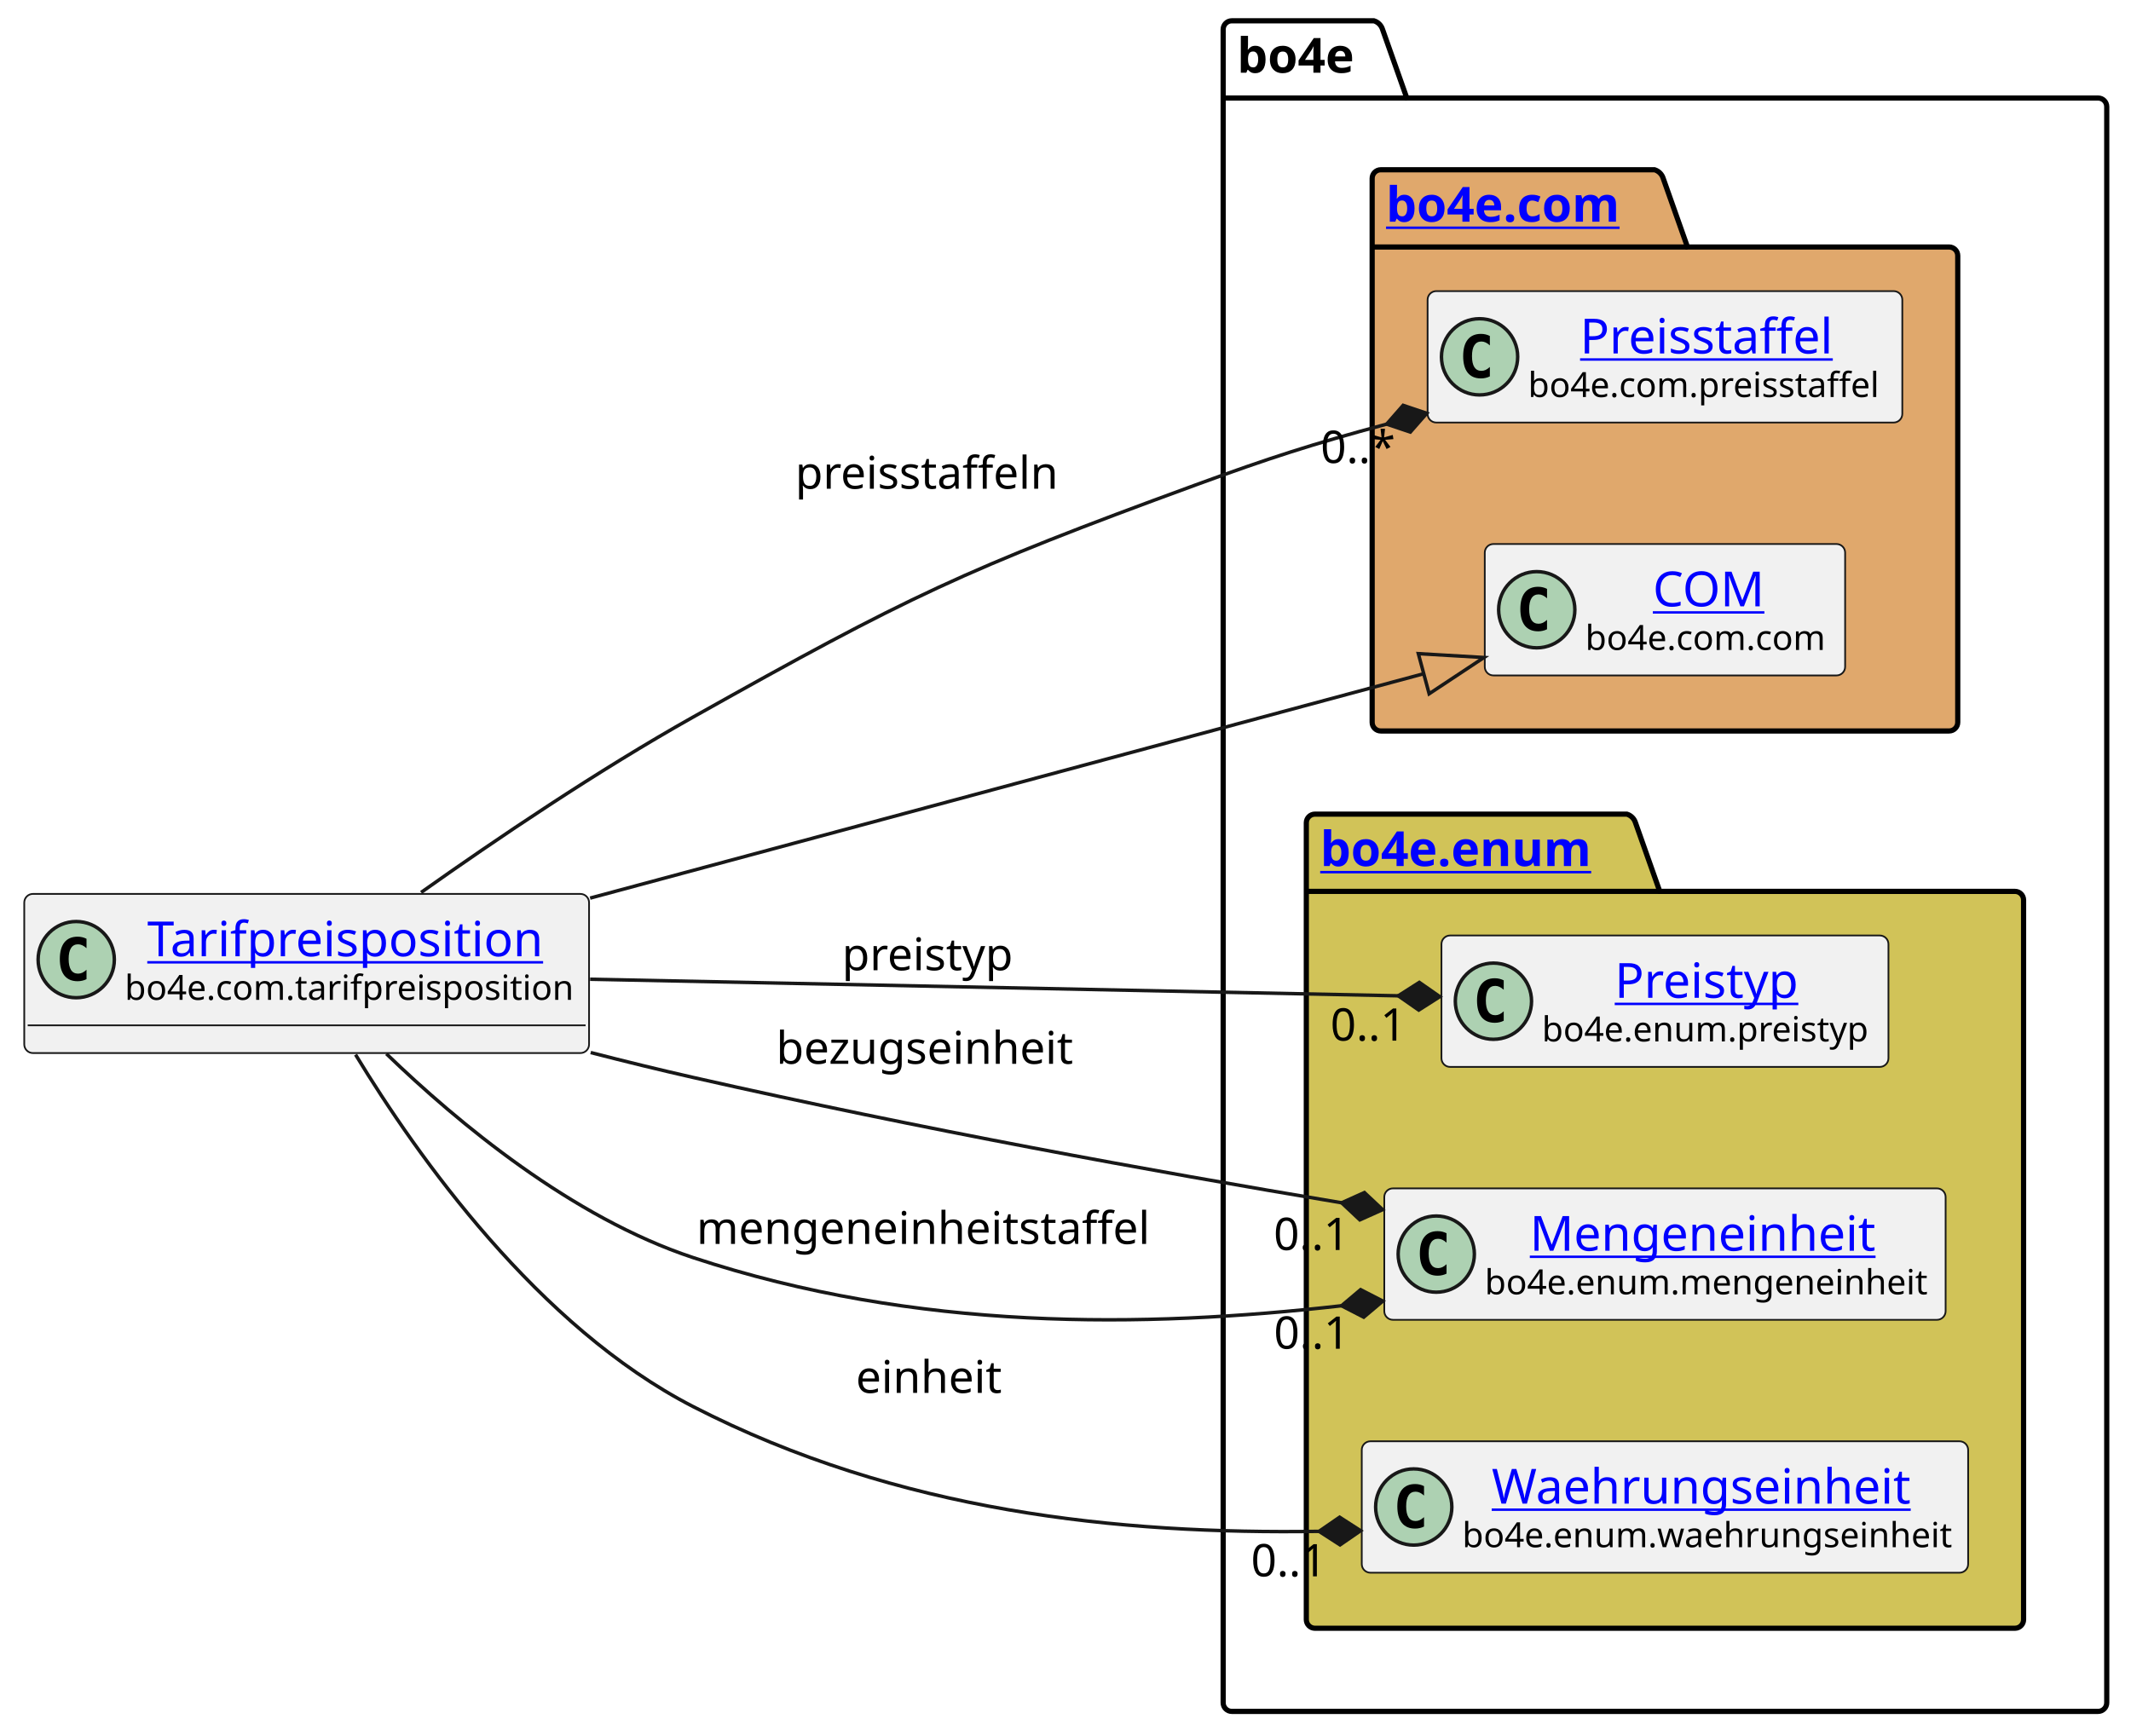
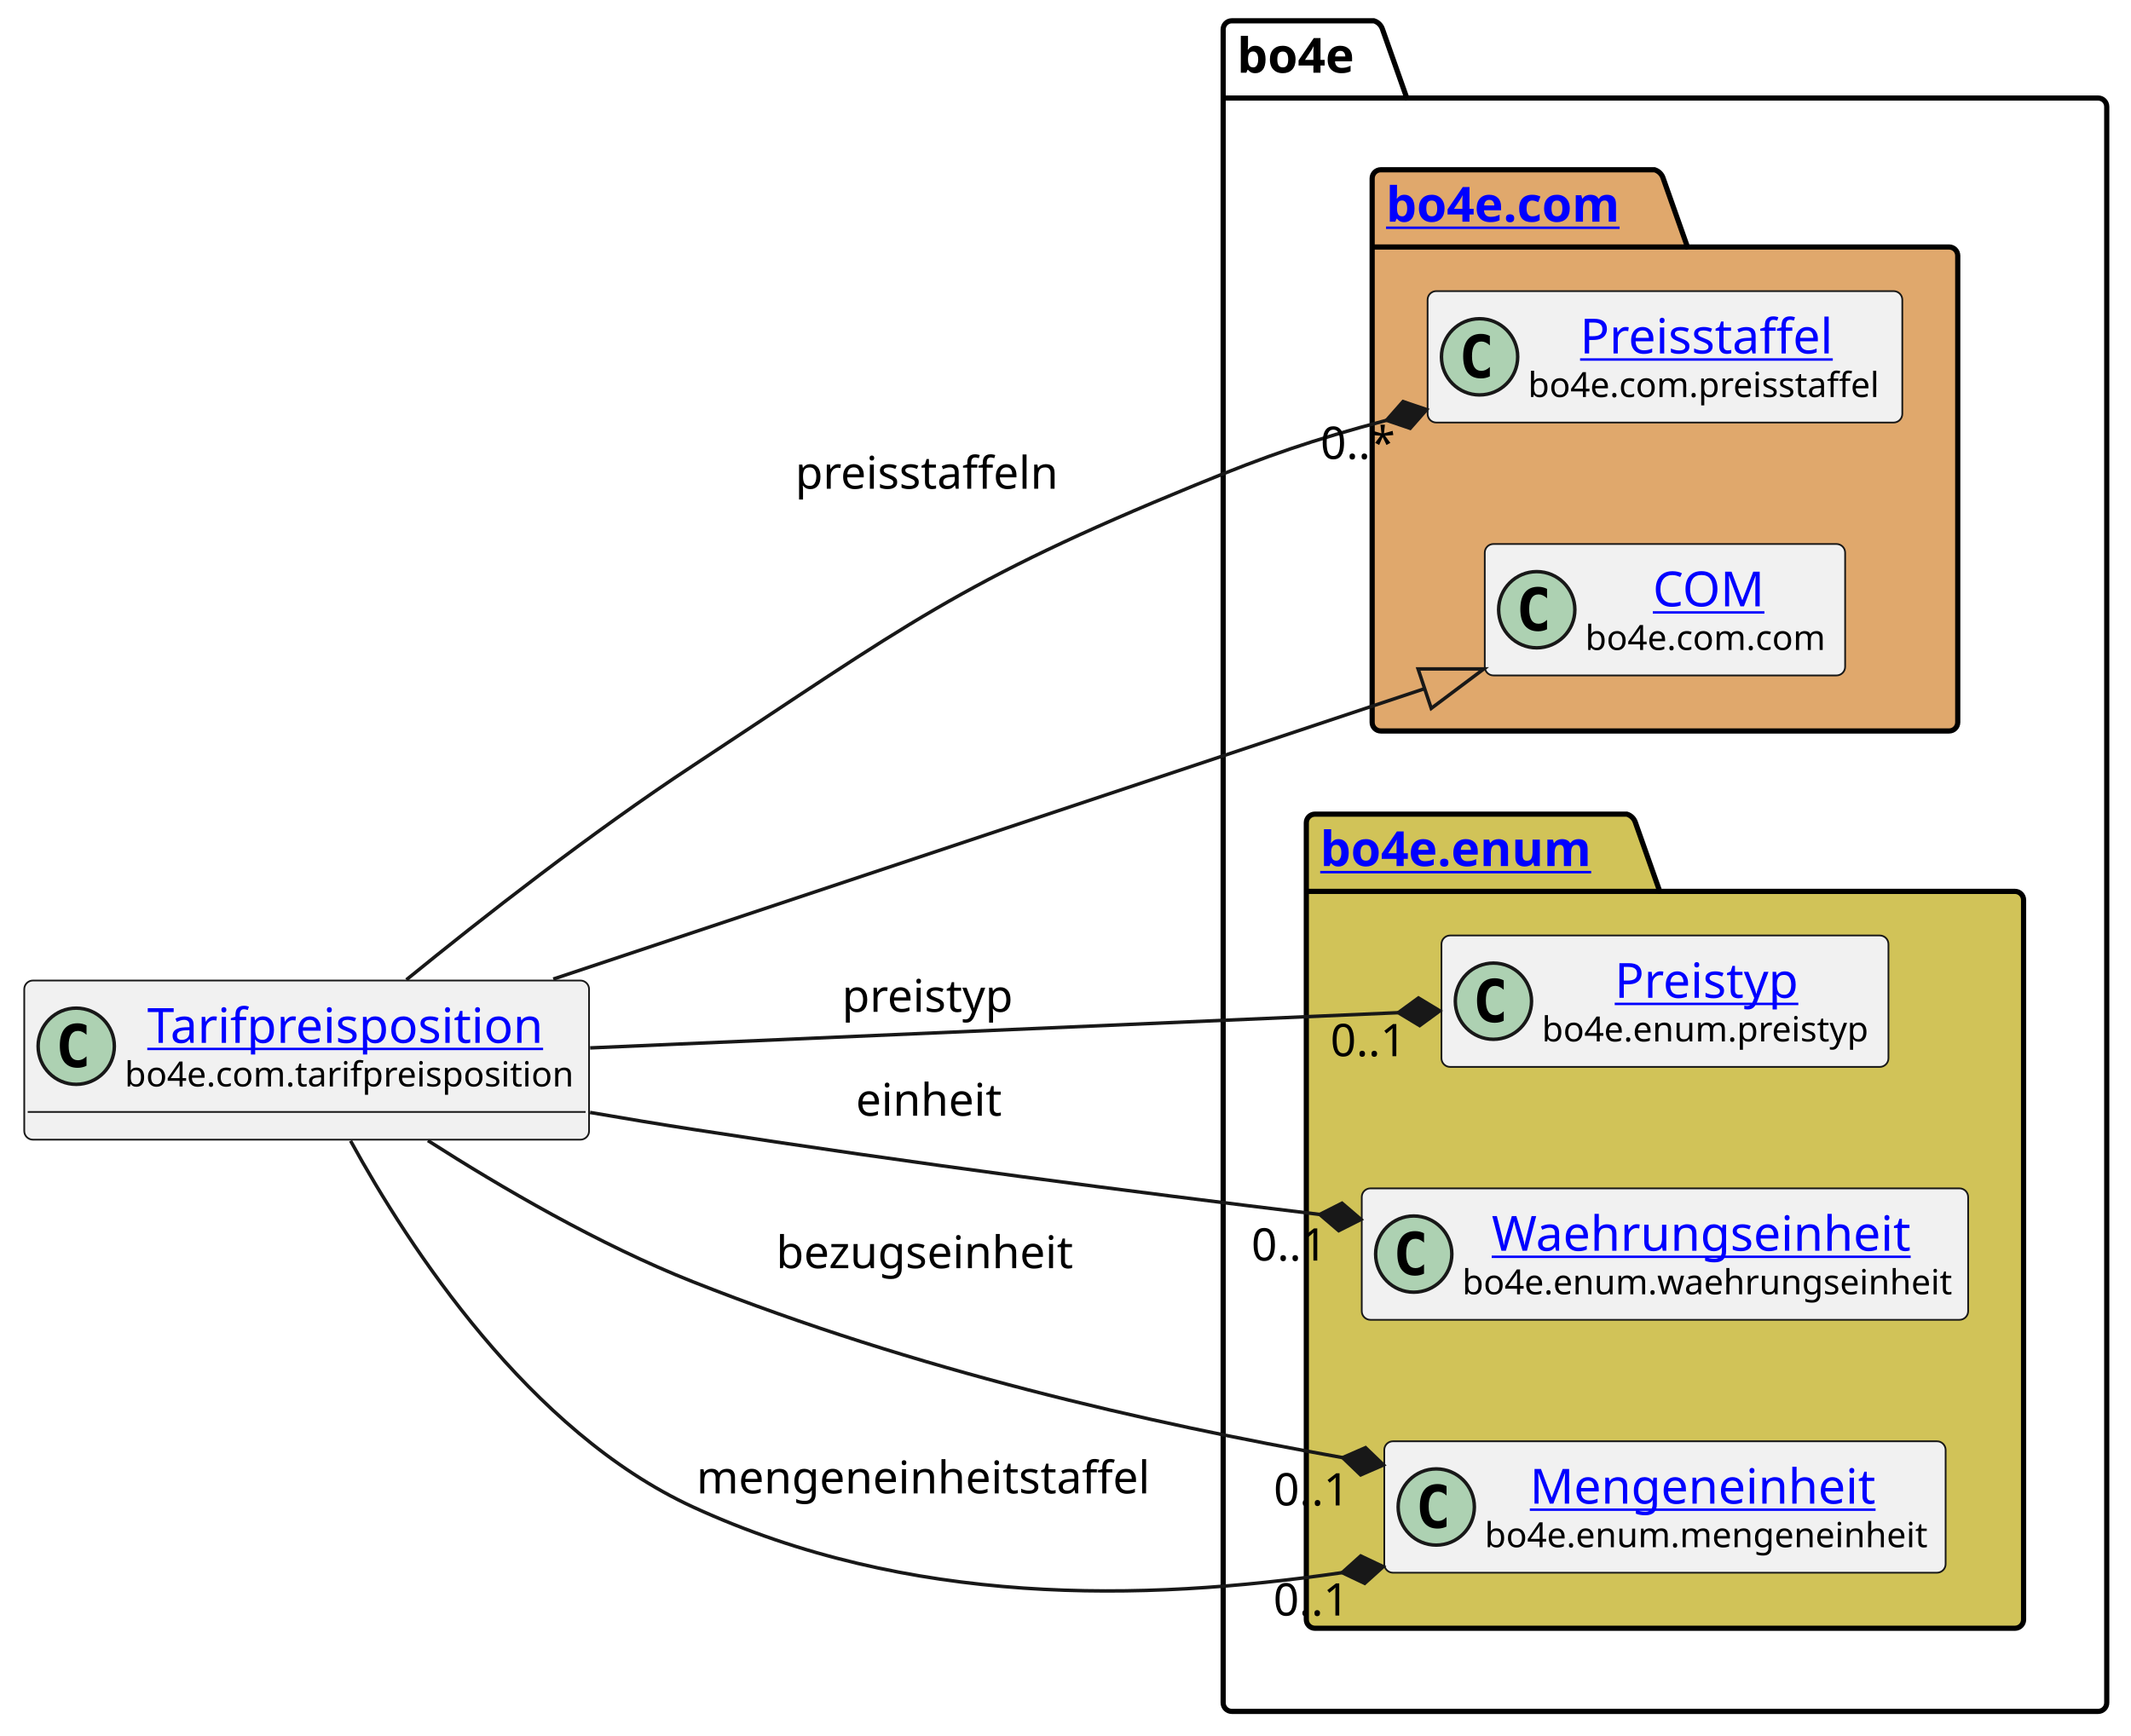
<svg xmlns="http://www.w3.org/2000/svg" xmlns:xlink="http://www.w3.org/1999/xlink" contentStyleType="text/css" height="501px" preserveAspectRatio="none" style="width:615px;height:501px;background:#FFFFFF;" version="1.1" viewBox="0 0 615 501" width="615px" zoomAndPan="magnify">
  <defs />
  <g>
    <g id="cluster_bo4e">
      <path d="M355.5,6 L396.5,6 A3.75,3.75 0 0 1 399,8.5 L406,28.297 L605.5,28.297 A2.5,2.5 0 0 1 608,30.797 L608,491.5 A2.5,2.5 0 0 1 605.5,494 L355.5,494 A2.5,2.5 0 0 1 353,491.5 L353,8.5 A2.5,2.5 0 0 1 355.5,6 " fill="none" style="stroke:#000000;stroke-width:1.5;" />
      <line style="stroke:#000000;stroke-width:1.5;" x1="353" x2="406" y1="28.297" y2="28.297" />
      <text fill="#000000" font-family="sans-serif" font-size="14" font-weight="bold" lengthAdjust="spacing" textLength="40" x="357" y="20.995">bo4e</text>
    </g>
    <g id="cluster_com">
      <path d="M398.5,49 L477.5,49 A3.75,3.75 0 0 1 480,51.5 L487,71.297 L562.5,71.297 A2.5,2.5 0 0 1 565,73.797 L565,208.5 A2.5,2.5 0 0 1 562.5,211 L398.5,211 A2.5,2.5 0 0 1 396,208.5 L396,51.5 A2.5,2.5 0 0 1 398.5,49 " fill="#E0A86C" style="stroke:#000000;stroke-width:1.5;" />
      <line style="stroke:#000000;stroke-width:1.5;" x1="396" x2="487" y1="71.297" y2="71.297" />
      <a href="https://bo4e.github.io/BO4E-python/latest/api/bo4e.com.html" target="_top" title="https://bo4e.github.io/BO4E-python/latest/api/bo4e.com.html" xlink:actuate="onRequest" xlink:href="https://bo4e.github.io/BO4E-python/latest/api/bo4e.com.html" xlink:show="new" xlink:title="https://bo4e.github.io/BO4E-python/latest/api/bo4e.com.html" xlink:type="simple">
        <text fill="#0000FF" font-family="sans-serif" font-size="14" font-weight="bold" lengthAdjust="spacing" text-decoration="underline" textLength="78" x="400" y="63.995">bo4e.com</text>
      </a>
    </g>
    <g id="cluster_enum">
      <path d="M379.5,235 L469.5,235 A3.75,3.75 0 0 1 472,237.5 L479,257.297 L581.5,257.297 A2.5,2.5 0 0 1 584,259.797 L584,467.5 A2.5,2.5 0 0 1 581.5,470 L379.5,470 A2.5,2.5 0 0 1 377,467.5 L377,237.5 A2.5,2.5 0 0 1 379.5,235 " fill="#D1C358" style="stroke:#000000;stroke-width:1.5;" />
      <line style="stroke:#000000;stroke-width:1.5;" x1="377" x2="479" y1="257.297" y2="257.297" />
      <a href="https://bo4e.github.io/BO4E-python/latest/api/bo4e.enum.html" target="_top" title="https://bo4e.github.io/BO4E-python/latest/api/bo4e.enum.html" xlink:actuate="onRequest" xlink:href="https://bo4e.github.io/BO4E-python/latest/api/bo4e.enum.html" xlink:show="new" xlink:title="https://bo4e.github.io/BO4E-python/latest/api/bo4e.enum.html" xlink:type="simple">
        <text fill="#0000FF" font-family="sans-serif" font-size="14" font-weight="bold" lengthAdjust="spacing" text-decoration="underline" textLength="89" x="381" y="249.995">bo4e.enum</text>
      </a>
    </g>
    <g id="elem_Preisstaffel">
      <rect codeLine="7" fill="#F1F1F1" height="37.938" id="Preisstaffel" rx="2.5" ry="2.5" style="stroke:#181818;stroke-width:0.5;" width="137" x="412" y="84.03" />
      <ellipse cx="427" cy="102.999" fill="#ADD1B2" rx="11" ry="11" style="stroke:#181818;stroke-width:1.0;" />
      <path d="M429.969,108.639 Q429.391,108.936 428.75,109.077 Q428.109,109.233 427.406,109.233 Q424.906,109.233 423.578,107.593 Q422.266,105.936 422.266,102.811 Q422.266,99.686 423.578,98.03 Q424.906,96.374 427.406,96.374 Q428.109,96.374 428.75,96.53 Q429.406,96.686 429.969,96.983 L429.969,99.702 Q429.344,99.124 428.75,98.858 Q428.156,98.577 427.531,98.577 Q426.188,98.577 425.5,99.655 Q424.812,100.718 424.812,102.811 Q424.812,104.905 425.5,105.983 Q426.188,107.046 427.531,107.046 Q428.156,107.046 428.75,106.78 Q429.344,106.499 429.969,105.921 L429.969,108.639 Z " fill="#000000" />
      <a href="https://bo4e.github.io/BO4E-python/latest/api/bo4e.com.html#bo4e.com.preisstaffel.Preisstaffel" target="_top" title="https://bo4e.github.io/BO4E-python/latest/api/bo4e.com.html#bo4e.com.preisstaffel.Preisstaffel" xlink:actuate="onRequest" xlink:href="https://bo4e.github.io/BO4E-python/latest/api/bo4e.com.html#bo4e.com.preisstaffel.Preisstaffel" xlink:show="new" xlink:title="https://bo4e.github.io/BO4E-python/latest/api/bo4e.com.html#bo4e.com.preisstaffel.Preisstaffel" xlink:type="simple">
        <text fill="#0000FF" font-family="sans-serif" font-size="14" lengthAdjust="spacing" text-decoration="underline" textLength="75" x="456" y="102.025">Preisstaffel</text>
      </a>
      <text fill="#000000" font-family="sans-serif" font-size="10" lengthAdjust="spacing" textLength="105" x="441" y="114.609">bo4e.com.preisstaffel</text>
    </g>
    <g id="elem_COM">
      <rect codeLine="8" fill="#F1F1F1" height="37.938" id="COM" rx="2.5" ry="2.5" style="stroke:#181818;stroke-width:0.5;" width="104" x="428.5" y="157.03" />
      <ellipse cx="443.5" cy="175.999" fill="#ADD1B2" rx="11" ry="11" style="stroke:#181818;stroke-width:1.0;" />
      <path d="M446.469,181.639 Q445.891,181.936 445.25,182.077 Q444.609,182.233 443.906,182.233 Q441.406,182.233 440.078,180.593 Q438.766,178.936 438.766,175.811 Q438.766,172.686 440.078,171.03 Q441.406,169.374 443.906,169.374 Q444.609,169.374 445.25,169.53 Q445.906,169.686 446.469,169.983 L446.469,172.702 Q445.844,172.124 445.25,171.858 Q444.656,171.577 444.031,171.577 Q442.688,171.577 442,172.655 Q441.312,173.718 441.312,175.811 Q441.312,177.905 442,178.983 Q442.688,180.046 444.031,180.046 Q444.656,180.046 445.25,179.78 Q445.844,179.499 446.469,178.921 L446.469,181.639 Z " fill="#000000" />
      <a href="https://bo4e.github.io/BO4E-python/latest/api/bo4e.com.html#bo4e.com.com.COM" target="_top" title="https://bo4e.github.io/BO4E-python/latest/api/bo4e.com.html#bo4e.com.com.COM" xlink:actuate="onRequest" xlink:href="https://bo4e.github.io/BO4E-python/latest/api/bo4e.com.html#bo4e.com.com.COM" xlink:show="new" xlink:title="https://bo4e.github.io/BO4E-python/latest/api/bo4e.com.html#bo4e.com.com.COM" xlink:type="simple">
        <text fill="#0000FF" font-family="sans-serif" font-size="14" lengthAdjust="spacing" text-decoration="underline" textLength="33" x="477" y="175.025">COM</text>
      </a>
      <text fill="#000000" font-family="sans-serif" font-size="10" lengthAdjust="spacing" textLength="72" x="457.5" y="187.609">bo4e.com.com</text>
    </g>
    <g id="elem_Preistyp">
      <rect codeLine="11" fill="#F1F1F1" height="37.938" id="Preistyp" rx="2.5" ry="2.5" style="stroke:#181818;stroke-width:0.5;" width="129" x="416" y="270.03" />
      <ellipse cx="431" cy="288.999" fill="#ADD1B2" rx="11" ry="11" style="stroke:#181818;stroke-width:1.0;" />
      <path d="M433.969,294.639 Q433.391,294.936 432.75,295.077 Q432.109,295.233 431.406,295.233 Q428.906,295.233 427.578,293.592 Q426.266,291.936 426.266,288.811 Q426.266,285.686 427.578,284.03 Q428.906,282.374 431.406,282.374 Q432.109,282.374 432.75,282.53 Q433.406,282.686 433.969,282.983 L433.969,285.702 Q433.344,285.124 432.75,284.858 Q432.156,284.577 431.531,284.577 Q430.188,284.577 429.5,285.655 Q428.812,286.717 428.812,288.811 Q428.812,290.905 429.5,291.983 Q430.188,293.046 431.531,293.046 Q432.156,293.046 432.75,292.78 Q433.344,292.499 433.969,291.921 L433.969,294.639 Z " fill="#000000" />
      <a href="https://bo4e.github.io/BO4E-python/latest/api/bo4e.enum.html#bo4e.enum.preistyp.Preistyp" target="_top" title="https://bo4e.github.io/BO4E-python/latest/api/bo4e.enum.html#bo4e.enum.preistyp.Preistyp" xlink:actuate="onRequest" xlink:href="https://bo4e.github.io/BO4E-python/latest/api/bo4e.enum.html#bo4e.enum.preistyp.Preistyp" xlink:show="new" xlink:title="https://bo4e.github.io/BO4E-python/latest/api/bo4e.enum.html#bo4e.enum.preistyp.Preistyp" xlink:type="simple">
        <text fill="#0000FF" font-family="sans-serif" font-size="14" lengthAdjust="spacing" text-decoration="underline" textLength="55" x="466" y="288.025">Preistyp</text>
      </a>
      <text fill="#000000" font-family="sans-serif" font-size="10" lengthAdjust="spacing" textLength="97" x="445" y="300.609">bo4e.enum.preistyp</text>
    </g>
+     <g id="elem_Waehrungseinheit">
+       <rect codeLine="12" fill="#F1F1F1" height="37.938" id="Waehrungseinheit" rx="2.5" ry="2.5" style="stroke:#181818;stroke-width:0.5;" width="175" x="393" y="343.03" />
+       <ellipse cx="408" cy="361.999" fill="#ADD1B2" rx="11" ry="11" style="stroke:#181818;stroke-width:1.0;" />
+       <path d="M410.969,367.639 Q410.391,367.936 409.75,368.077 Q409.109,368.233 408.406,368.233 Q405.906,368.233 404.578,366.592 Q403.266,364.936 403.266,361.811 Q403.266,358.686 404.578,357.03 Q405.906,355.374 408.406,355.374 Q409.109,355.374 409.75,355.53 Q410.406,355.686 410.969,355.983 L410.969,358.702 Q410.344,358.124 409.75,357.858 Q409.156,357.577 408.531,357.577 Q407.188,357.577 406.5,358.655 Q405.812,359.717 405.812,361.811 Q405.812,363.905 406.5,364.983 Q407.188,366.046 408.531,366.046 Q409.156,366.046 409.75,365.78 Q410.344,365.499 410.969,364.921 L410.969,367.639 Z " fill="#000000" />
+       <a href="https://bo4e.github.io/BO4E-python/latest/api/bo4e.enum.html#bo4e.enum.waehrungseinheit.Waehrungseinheit" target="_top" title="https://bo4e.github.io/BO4E-python/latest/api/bo4e.enum.html#bo4e.enum.waehrungseinheit.Waehrungseinheit" xlink:actuate="onRequest" xlink:href="https://bo4e.github.io/BO4E-python/latest/api/bo4e.enum.html#bo4e.enum.waehrungseinheit.Waehrungseinheit" xlink:show="new" xlink:title="https://bo4e.github.io/BO4E-python/latest/api/bo4e.enum.html#bo4e.enum.waehrungseinheit.Waehrungseinheit" xlink:type="simple">
+         <text fill="#0000FF" font-family="sans-serif" font-size="14" lengthAdjust="spacing" text-decoration="underline" textLength="126" x="430.5" y="361.025">Waehrungseinheit</text>
+       </a>
+       <text fill="#000000" font-family="sans-serif" font-size="10" lengthAdjust="spacing" textLength="143" x="422" y="373.609">bo4e.enum.waehrungseinheit</text>
+     </g>
    <g id="elem_Mengeneinheit">
-       <rect codeLine="12" fill="#F1F1F1" height="37.938" id="Mengeneinheit" rx="2.5" ry="2.5" style="stroke:#181818;stroke-width:0.5;" width="162" x="399.5" y="343.03" />
-       <ellipse cx="414.5" cy="361.999" fill="#ADD1B2" rx="11" ry="11" style="stroke:#181818;stroke-width:1.0;" />
-       <path d="M417.469,367.639 Q416.891,367.936 416.25,368.077 Q415.609,368.233 414.906,368.233 Q412.406,368.233 411.078,366.592 Q409.766,364.936 409.766,361.811 Q409.766,358.686 411.078,357.03 Q412.406,355.374 414.906,355.374 Q415.609,355.374 416.25,355.53 Q416.906,355.686 417.469,355.983 L417.469,358.702 Q416.844,358.124 416.25,357.858 Q415.656,357.577 415.031,357.577 Q413.688,357.577 413,358.655 Q412.312,359.717 412.312,361.811 Q412.312,363.905 413,364.983 Q413.688,366.046 415.031,366.046 Q415.656,366.046 416.25,365.78 Q416.844,365.499 417.469,364.921 L417.469,367.639 Z " fill="#000000" />
+       <rect codeLine="13" fill="#F1F1F1" height="37.938" id="Mengeneinheit" rx="2.5" ry="2.5" style="stroke:#181818;stroke-width:0.5;" width="162" x="399.5" y="416.03" />
+       <ellipse cx="414.5" cy="434.999" fill="#ADD1B2" rx="11" ry="11" style="stroke:#181818;stroke-width:1.0;" />
+       <path d="M417.469,440.639 Q416.891,440.936 416.25,441.077 Q415.609,441.233 414.906,441.233 Q412.406,441.233 411.078,439.592 Q409.766,437.936 409.766,434.811 Q409.766,431.686 411.078,430.03 Q412.406,428.374 414.906,428.374 Q415.609,428.374 416.25,428.53 Q416.906,428.686 417.469,428.983 L417.469,431.702 Q416.844,431.124 416.25,430.858 Q415.656,430.577 415.031,430.577 Q413.688,430.577 413,431.655 Q412.312,432.717 412.312,434.811 Q412.312,436.905 413,437.983 Q413.688,439.046 415.031,439.046 Q415.656,439.046 416.25,438.78 Q416.844,438.499 417.469,437.921 L417.469,440.639 Z " fill="#000000" />
      <a href="https://bo4e.github.io/BO4E-python/latest/api/bo4e.enum.html#bo4e.enum.mengeneinheit.Mengeneinheit" target="_top" title="https://bo4e.github.io/BO4E-python/latest/api/bo4e.enum.html#bo4e.enum.mengeneinheit.Mengeneinheit" xlink:actuate="onRequest" xlink:href="https://bo4e.github.io/BO4E-python/latest/api/bo4e.enum.html#bo4e.enum.mengeneinheit.Mengeneinheit" xlink:show="new" xlink:title="https://bo4e.github.io/BO4E-python/latest/api/bo4e.enum.html#bo4e.enum.mengeneinheit.Mengeneinheit" xlink:type="simple">
-         <text fill="#0000FF" font-family="sans-serif" font-size="14" lengthAdjust="spacing" text-decoration="underline" textLength="104" x="441.5" y="361.025">Mengeneinheit</text>
+         <text fill="#0000FF" font-family="sans-serif" font-size="14" lengthAdjust="spacing" text-decoration="underline" textLength="104" x="441.5" y="434.025">Mengeneinheit</text>
      </a>
-       <text fill="#000000" font-family="sans-serif" font-size="10" lengthAdjust="spacing" textLength="130" x="428.5" y="373.609">bo4e.enum.mengeneinheit</text>
-     </g>
-     <g id="elem_Waehrungseinheit">
-       <rect codeLine="13" fill="#F1F1F1" height="37.938" id="Waehrungseinheit" rx="2.5" ry="2.5" style="stroke:#181818;stroke-width:0.5;" width="175" x="393" y="416.03" />
-       <ellipse cx="408" cy="434.999" fill="#ADD1B2" rx="11" ry="11" style="stroke:#181818;stroke-width:1.0;" />
-       <path d="M410.969,440.639 Q410.391,440.936 409.75,441.077 Q409.109,441.233 408.406,441.233 Q405.906,441.233 404.578,439.592 Q403.266,437.936 403.266,434.811 Q403.266,431.686 404.578,430.03 Q405.906,428.374 408.406,428.374 Q409.109,428.374 409.75,428.53 Q410.406,428.686 410.969,428.983 L410.969,431.702 Q410.344,431.124 409.75,430.858 Q409.156,430.577 408.531,430.577 Q407.188,430.577 406.5,431.655 Q405.812,432.717 405.812,434.811 Q405.812,436.905 406.5,437.983 Q407.188,439.046 408.531,439.046 Q409.156,439.046 409.75,438.78 Q410.344,438.499 410.969,437.921 L410.969,440.639 Z " fill="#000000" />
-       <a href="https://bo4e.github.io/BO4E-python/latest/api/bo4e.enum.html#bo4e.enum.waehrungseinheit.Waehrungseinheit" target="_top" title="https://bo4e.github.io/BO4E-python/latest/api/bo4e.enum.html#bo4e.enum.waehrungseinheit.Waehrungseinheit" xlink:actuate="onRequest" xlink:href="https://bo4e.github.io/BO4E-python/latest/api/bo4e.enum.html#bo4e.enum.waehrungseinheit.Waehrungseinheit" xlink:show="new" xlink:title="https://bo4e.github.io/BO4E-python/latest/api/bo4e.enum.html#bo4e.enum.waehrungseinheit.Waehrungseinheit" xlink:type="simple">
-         <text fill="#0000FF" font-family="sans-serif" font-size="14" lengthAdjust="spacing" text-decoration="underline" textLength="126" x="430.5" y="434.025">Waehrungseinheit</text>
-       </a>
-       <text fill="#000000" font-family="sans-serif" font-size="10" lengthAdjust="spacing" textLength="143" x="422" y="446.609">bo4e.enum.waehrungseinheit</text>
+       <text fill="#000000" font-family="sans-serif" font-size="10" lengthAdjust="spacing" textLength="130" x="428.5" y="446.609">bo4e.enum.mengeneinheit</text>
    </g>
    <g id="elem_Tarifpreisposition">
-       <rect codeLine="3" fill="#F1F1F1" height="45.938" id="Tarifpreisposition" rx="2.5" ry="2.5" style="stroke:#181818;stroke-width:0.5;" width="163" x="7" y="258.03" />
-       <ellipse cx="22" cy="276.999" fill="#ADD1B2" rx="11" ry="11" style="stroke:#181818;stroke-width:1.0;" />
-       <path d="M24.969,282.639 Q24.391,282.936 23.75,283.077 Q23.109,283.233 22.406,283.233 Q19.906,283.233 18.578,281.592 Q17.266,279.936 17.266,276.811 Q17.266,273.686 18.578,272.03 Q19.906,270.374 22.406,270.374 Q23.109,270.374 23.75,270.53 Q24.406,270.686 24.969,270.983 L24.969,273.702 Q24.344,273.124 23.75,272.858 Q23.156,272.577 22.531,272.577 Q21.188,272.577 20.5,273.655 Q19.812,274.717 19.812,276.811 Q19.812,278.905 20.5,279.983 Q21.188,281.046 22.531,281.046 Q23.156,281.046 23.75,280.78 Q24.344,280.499 24.969,279.921 L24.969,282.639 Z " fill="#000000" />
+       <rect codeLine="3" fill="#F1F1F1" height="45.938" id="Tarifpreisposition" rx="2.5" ry="2.5" style="stroke:#181818;stroke-width:0.5;" width="163" x="7" y="283.03" />
+       <ellipse cx="22" cy="301.999" fill="#ADD1B2" rx="11" ry="11" style="stroke:#181818;stroke-width:1.0;" />
+       <path d="M24.969,307.639 Q24.391,307.936 23.75,308.077 Q23.109,308.233 22.406,308.233 Q19.906,308.233 18.578,306.592 Q17.266,304.936 17.266,301.811 Q17.266,298.686 18.578,297.03 Q19.906,295.374 22.406,295.374 Q23.109,295.374 23.75,295.53 Q24.406,295.686 24.969,295.983 L24.969,298.702 Q24.344,298.124 23.75,297.858 Q23.156,297.577 22.531,297.577 Q21.188,297.577 20.5,298.655 Q19.812,299.717 19.812,301.811 Q19.812,303.905 20.5,304.983 Q21.188,306.046 22.531,306.046 Q23.156,306.046 23.75,305.78 Q24.344,305.499 24.969,304.921 L24.969,307.639 Z " fill="#000000" />
      <a href="https://bo4e.github.io/BO4E-python/latest/api/bo4e.com.html#bo4e.com.tarifpreisposition.Tarifpreisposition" target="_top" title="https://bo4e.github.io/BO4E-python/latest/api/bo4e.com.html#bo4e.com.tarifpreisposition.Tarifpreisposition" xlink:actuate="onRequest" xlink:href="https://bo4e.github.io/BO4E-python/latest/api/bo4e.com.html#bo4e.com.tarifpreisposition.Tarifpreisposition" xlink:show="new" xlink:title="https://bo4e.github.io/BO4E-python/latest/api/bo4e.com.html#bo4e.com.tarifpreisposition.Tarifpreisposition" xlink:type="simple">
-         <text fill="#0000FF" font-family="sans-serif" font-size="14" lengthAdjust="spacing" text-decoration="underline" textLength="118" x="42.5" y="276.025">Tarifpreisposition</text>
+         <text fill="#0000FF" font-family="sans-serif" font-size="14" lengthAdjust="spacing" text-decoration="underline" textLength="118" x="42.5" y="301.025">Tarifpreisposition</text>
      </a>
-       <text fill="#000000" font-family="sans-serif" font-size="10" lengthAdjust="spacing" textLength="131" x="36" y="288.609">bo4e.com.tarifpreisposition</text>
-       <line style="stroke:#181818;stroke-width:0.5;" x1="8" x2="169" y1="295.967" y2="295.967" />
+       <text fill="#000000" font-family="sans-serif" font-size="10" lengthAdjust="spacing" textLength="131" x="36" y="313.609">bo4e.com.tarifpreisposition</text>
+       <line style="stroke:#181818;stroke-width:0.5;" x1="8" x2="169" y1="320.967" y2="320.967" />
    </g>
    <g id="link_Tarifpreisposition_COM">
-       <path codeLine="16" d="M170.31,259.24 C247.84,238.37 345.179,212.159 410.889,194.469 " fill="none" id="Tarifpreisposition-to-COM" style="stroke:#181818;stroke-width:1.0;" />
-       <polygon fill="none" points="428.27,189.79,409.329,188.675,412.449,200.263,428.27,189.79" style="stroke:#181818;stroke-width:1.0;" />
+       <path codeLine="16" d="M159.67,282.61 C236.98,256.84 342.364,221.712 411.154,198.782 " fill="none" id="Tarifpreisposition-to-COM" style="stroke:#181818;stroke-width:1.0;" />
+       <polygon fill="none" points="428.23,193.09,409.256,193.09,413.051,204.474,428.23,193.09" style="stroke:#181818;stroke-width:1.0;" />
    </g>
    <g id="link_Tarifpreisposition_Preistyp">
-       <path codeLine="17" d="M170.31,282.66 C243.04,284.15 336.502,286.063 403.533,287.443 " fill="none" id="Tarifpreisposition-to-Preistyp" style="stroke:#181818;stroke-width:1.0;" />
-       <polygon fill="#181818" points="415.53,287.69,409.614,283.567,403.533,287.443,409.449,291.566,415.53,287.69" style="stroke:#181818;stroke-width:1.0;" />
-       <text fill="#000000" font-family="sans-serif" font-size="13" lengthAdjust="spacing" textLength="51" x="243" y="280.067">preistyp</text>
-       <text fill="#000000" font-family="sans-serif" font-size="13" lengthAdjust="spacing" textLength="24" x="383.953" y="300.373">0..1</text>
+       <path codeLine="17" d="M170.31,302.48 C243.04,299.31 336.511,295.232 403.541,292.312 " fill="none" id="Tarifpreisposition-to-Preistyp" style="stroke:#181818;stroke-width:1.0;" />
+       <polygon fill="#181818" points="415.53,291.79,409.362,288.055,403.541,292.312,409.71,296.047,415.53,291.79" style="stroke:#181818;stroke-width:1.0;" />
+       <text fill="#000000" font-family="sans-serif" font-size="13" lengthAdjust="spacing" textLength="51" x="243" y="292.067">preistyp</text>
+       <text fill="#000000" font-family="sans-serif" font-size="13" lengthAdjust="spacing" textLength="24" x="383.953" y="304.877">0..1</text>
    </g>
    <g id="link_Tarifpreisposition_Waehrungseinheit">
-       <path codeLine="18" d="M102.61,304.42 C120.44,333.77 155.31,383.01 200,406 C259.32,436.52 323.021,442.889 380.671,442.029 " fill="none" id="Tarifpreisposition-to-Waehrungseinheit" style="stroke:#181818;stroke-width:1.0;" />
-       <polygon fill="#181818" points="392.67,441.85,386.611,437.94,380.671,442.029,386.73,445.939,392.67,441.85" style="stroke:#181818;stroke-width:1.0;" />
-       <text fill="#000000" font-family="sans-serif" font-size="13" lengthAdjust="spacing" textLength="43" x="247" y="402.067">einheit</text>
-       <text fill="#000000" font-family="sans-serif" font-size="13" lengthAdjust="spacing" textLength="24" x="361.027" y="455.021">0..1</text>
+       <path codeLine="18" d="M170.29,321.11 C180.28,322.84 190.37,324.51 200,326 C264.43,335.97 325.596,343.882 380.866,350.552 " fill="none" id="Tarifpreisposition-to-Waehrungseinheit" style="stroke:#181818;stroke-width:1.0;" />
+       <polygon fill="#181818" points="392.78,351.99,387.303,347.3,380.866,350.552,386.344,355.242,392.78,351.99" style="stroke:#181818;stroke-width:1.0;" />
+       <text fill="#000000" font-family="sans-serif" font-size="13" lengthAdjust="spacing" textLength="43" x="247" y="322.067">einheit</text>
+       <text fill="#000000" font-family="sans-serif" font-size="13" lengthAdjust="spacing" textLength="24" x="361.145" y="363.87">0..1</text>
    </g>
    <g id="link_Tarifpreisposition_Mengeneinheit">
-       <path codeLine="19" d="M170.47,303.82 C180.39,306.37 190.4,308.83 200,311 C266.63,326.09 331.135,337.797 387.185,347.187 " fill="none" id="Tarifpreisposition-to-Mengeneinheit" style="stroke:#181818;stroke-width:1.0;" />
-       <polygon fill="#181818" points="399.02,349.17,393.763,344.234,387.185,347.187,392.442,352.124,399.02,349.17" style="stroke:#181818;stroke-width:1.0;" />
-       <text fill="#000000" font-family="sans-serif" font-size="13" lengthAdjust="spacing" textLength="89" x="224" y="307.067">bezugseinheit</text>
-       <text fill="#000000" font-family="sans-serif" font-size="13" lengthAdjust="spacing" textLength="24" x="367.571" y="360.818">0..1</text>
+       <path codeLine="19" d="M123.49,329.23 C144.69,342.81 172.99,359.32 200,370 C264.86,395.66 330.557,410.579 387.477,420.749 " fill="none" id="Tarifpreisposition-to-Mengeneinheit" style="stroke:#181818;stroke-width:1.0;" />
+       <polygon fill="#181818" points="399.29,422.86,394.087,417.867,387.477,420.749,392.68,425.742,399.29,422.86" style="stroke:#181818;stroke-width:1.0;" />
+       <text fill="#000000" font-family="sans-serif" font-size="13" lengthAdjust="spacing" textLength="89" x="224" y="366.067">bezugseinheit</text>
+       <text fill="#000000" font-family="sans-serif" font-size="13" lengthAdjust="spacing" textLength="24" x="367.571" y="434.548">0..1</text>
    </g>
    <g id="link_Tarifpreisposition_Mengeneinheit">
-       <path codeLine="20" d="M111.51,304.18 C132.18,324.13 165.07,351.45 200,363 C264.5,384.32 330.126,383.371 387.156,376.911 " fill="none" id="Tarifpreisposition-to-Mengeneinheit-1" style="stroke:#181818;stroke-width:1.0;" />
-       <polygon fill="#181818" points="399.08,375.56,392.668,372.261,387.156,376.911,393.568,380.21,399.08,375.56" style="stroke:#181818;stroke-width:1.0;" />
-       <text fill="#000000" font-family="sans-serif" font-size="13" lengthAdjust="spacing" textLength="135" x="201" y="359.067">mengeneinheitstaffel</text>
-       <text fill="#000000" font-family="sans-serif" font-size="13" lengthAdjust="spacing" textLength="24" x="367.636" y="389.31">0..1</text>
+       <path codeLine="20" d="M101.17,329.3 C118.11,360.17 152.72,413.24 200,435 C262.38,463.7 329.315,462.399 387.335,453.949 " fill="none" id="Tarifpreisposition-to-Mengeneinheit-1" style="stroke:#181818;stroke-width:1.0;" />
+       <polygon fill="#181818" points="399.21,452.22,392.696,449.127,387.335,453.949,393.849,457.043,399.21,452.22" style="stroke:#181818;stroke-width:1.0;" />
+       <text fill="#000000" font-family="sans-serif" font-size="13" lengthAdjust="spacing" textLength="135" x="201" y="431.067">mengeneinheitstaffel</text>
+       <text fill="#000000" font-family="sans-serif" font-size="13" lengthAdjust="spacing" textLength="24" x="367.484" y="466.34">0..1</text>
    </g>
    <g id="link_Tarifpreisposition_Preisstaffel">
-       <path codeLine="21" d="M121.53,257.6 C143.14,242.29 172.62,222.37 200,207 C261.91,172.25 278.33,164.39 345,140 C366.38,132.18 378.603,128.23 400.183,122.42 " fill="none" id="Tarifpreisposition-to-Preisstaffel" style="stroke:#181818;stroke-width:1.0;" />
-       <polygon fill="#181818" points="411.77,119.3,404.936,116.997,400.183,122.42,407.016,124.722,411.77,119.3" style="stroke:#181818;stroke-width:1.0;" />
+       <path codeLine="21" d="M117.28,282.81 C139.14,265.01 170.69,240.31 200,221 C261.64,180.39 276.7,167.99 345,140 C366.18,131.32 378.455,127.1 400.145,121.32 " fill="none" id="Tarifpreisposition-to-Preisstaffel" style="stroke:#181818;stroke-width:1.0;" />
+       <polygon fill="#181818" points="411.74,118.23,404.912,115.91,400.145,121.32,406.972,123.64,411.74,118.23" style="stroke:#181818;stroke-width:1.0;" />
      <text fill="#000000" font-family="sans-serif" font-size="13" lengthAdjust="spacing" textLength="78" x="229.5" y="141.067">preisstaffeln</text>
-       <text fill="#000000" font-family="sans-serif" font-size="13" lengthAdjust="spacing" textLength="23" x="381.123" y="133.642">0..*</text>
+       <text fill="#000000" font-family="sans-serif" font-size="13" lengthAdjust="spacing" textLength="23" x="381.09" y="132.47">0..*</text>
    </g>
  </g>
</svg>
